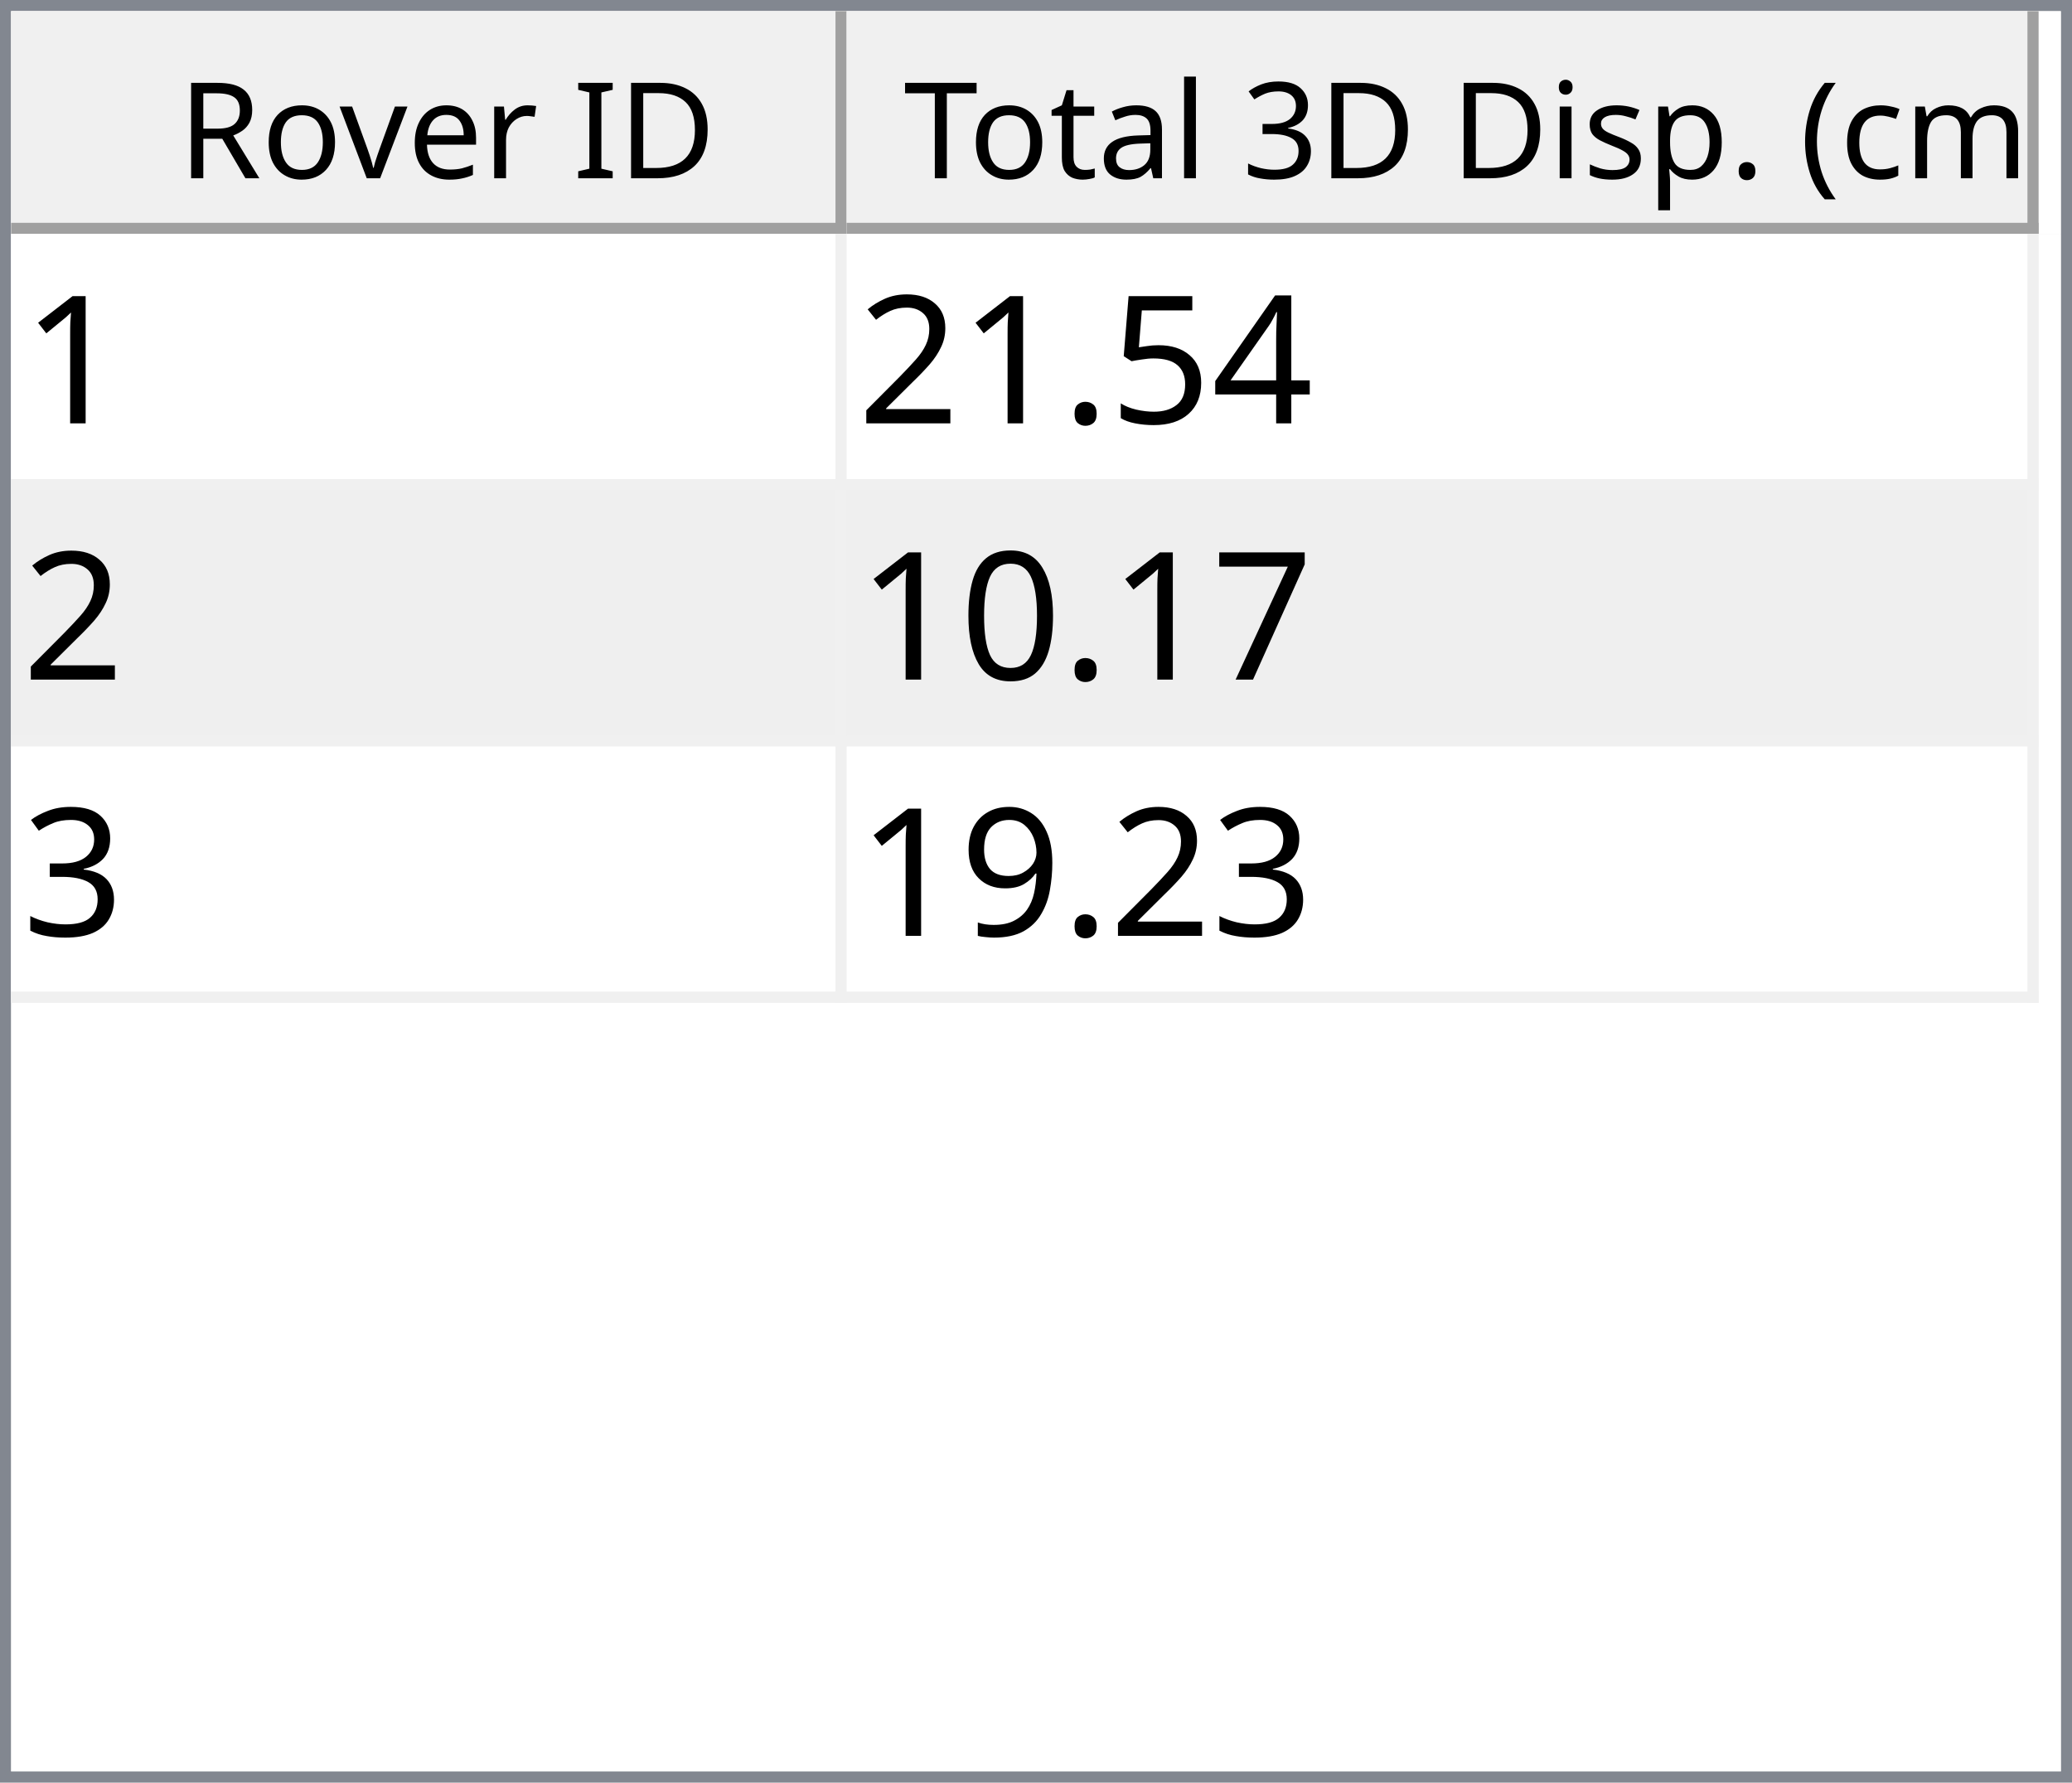
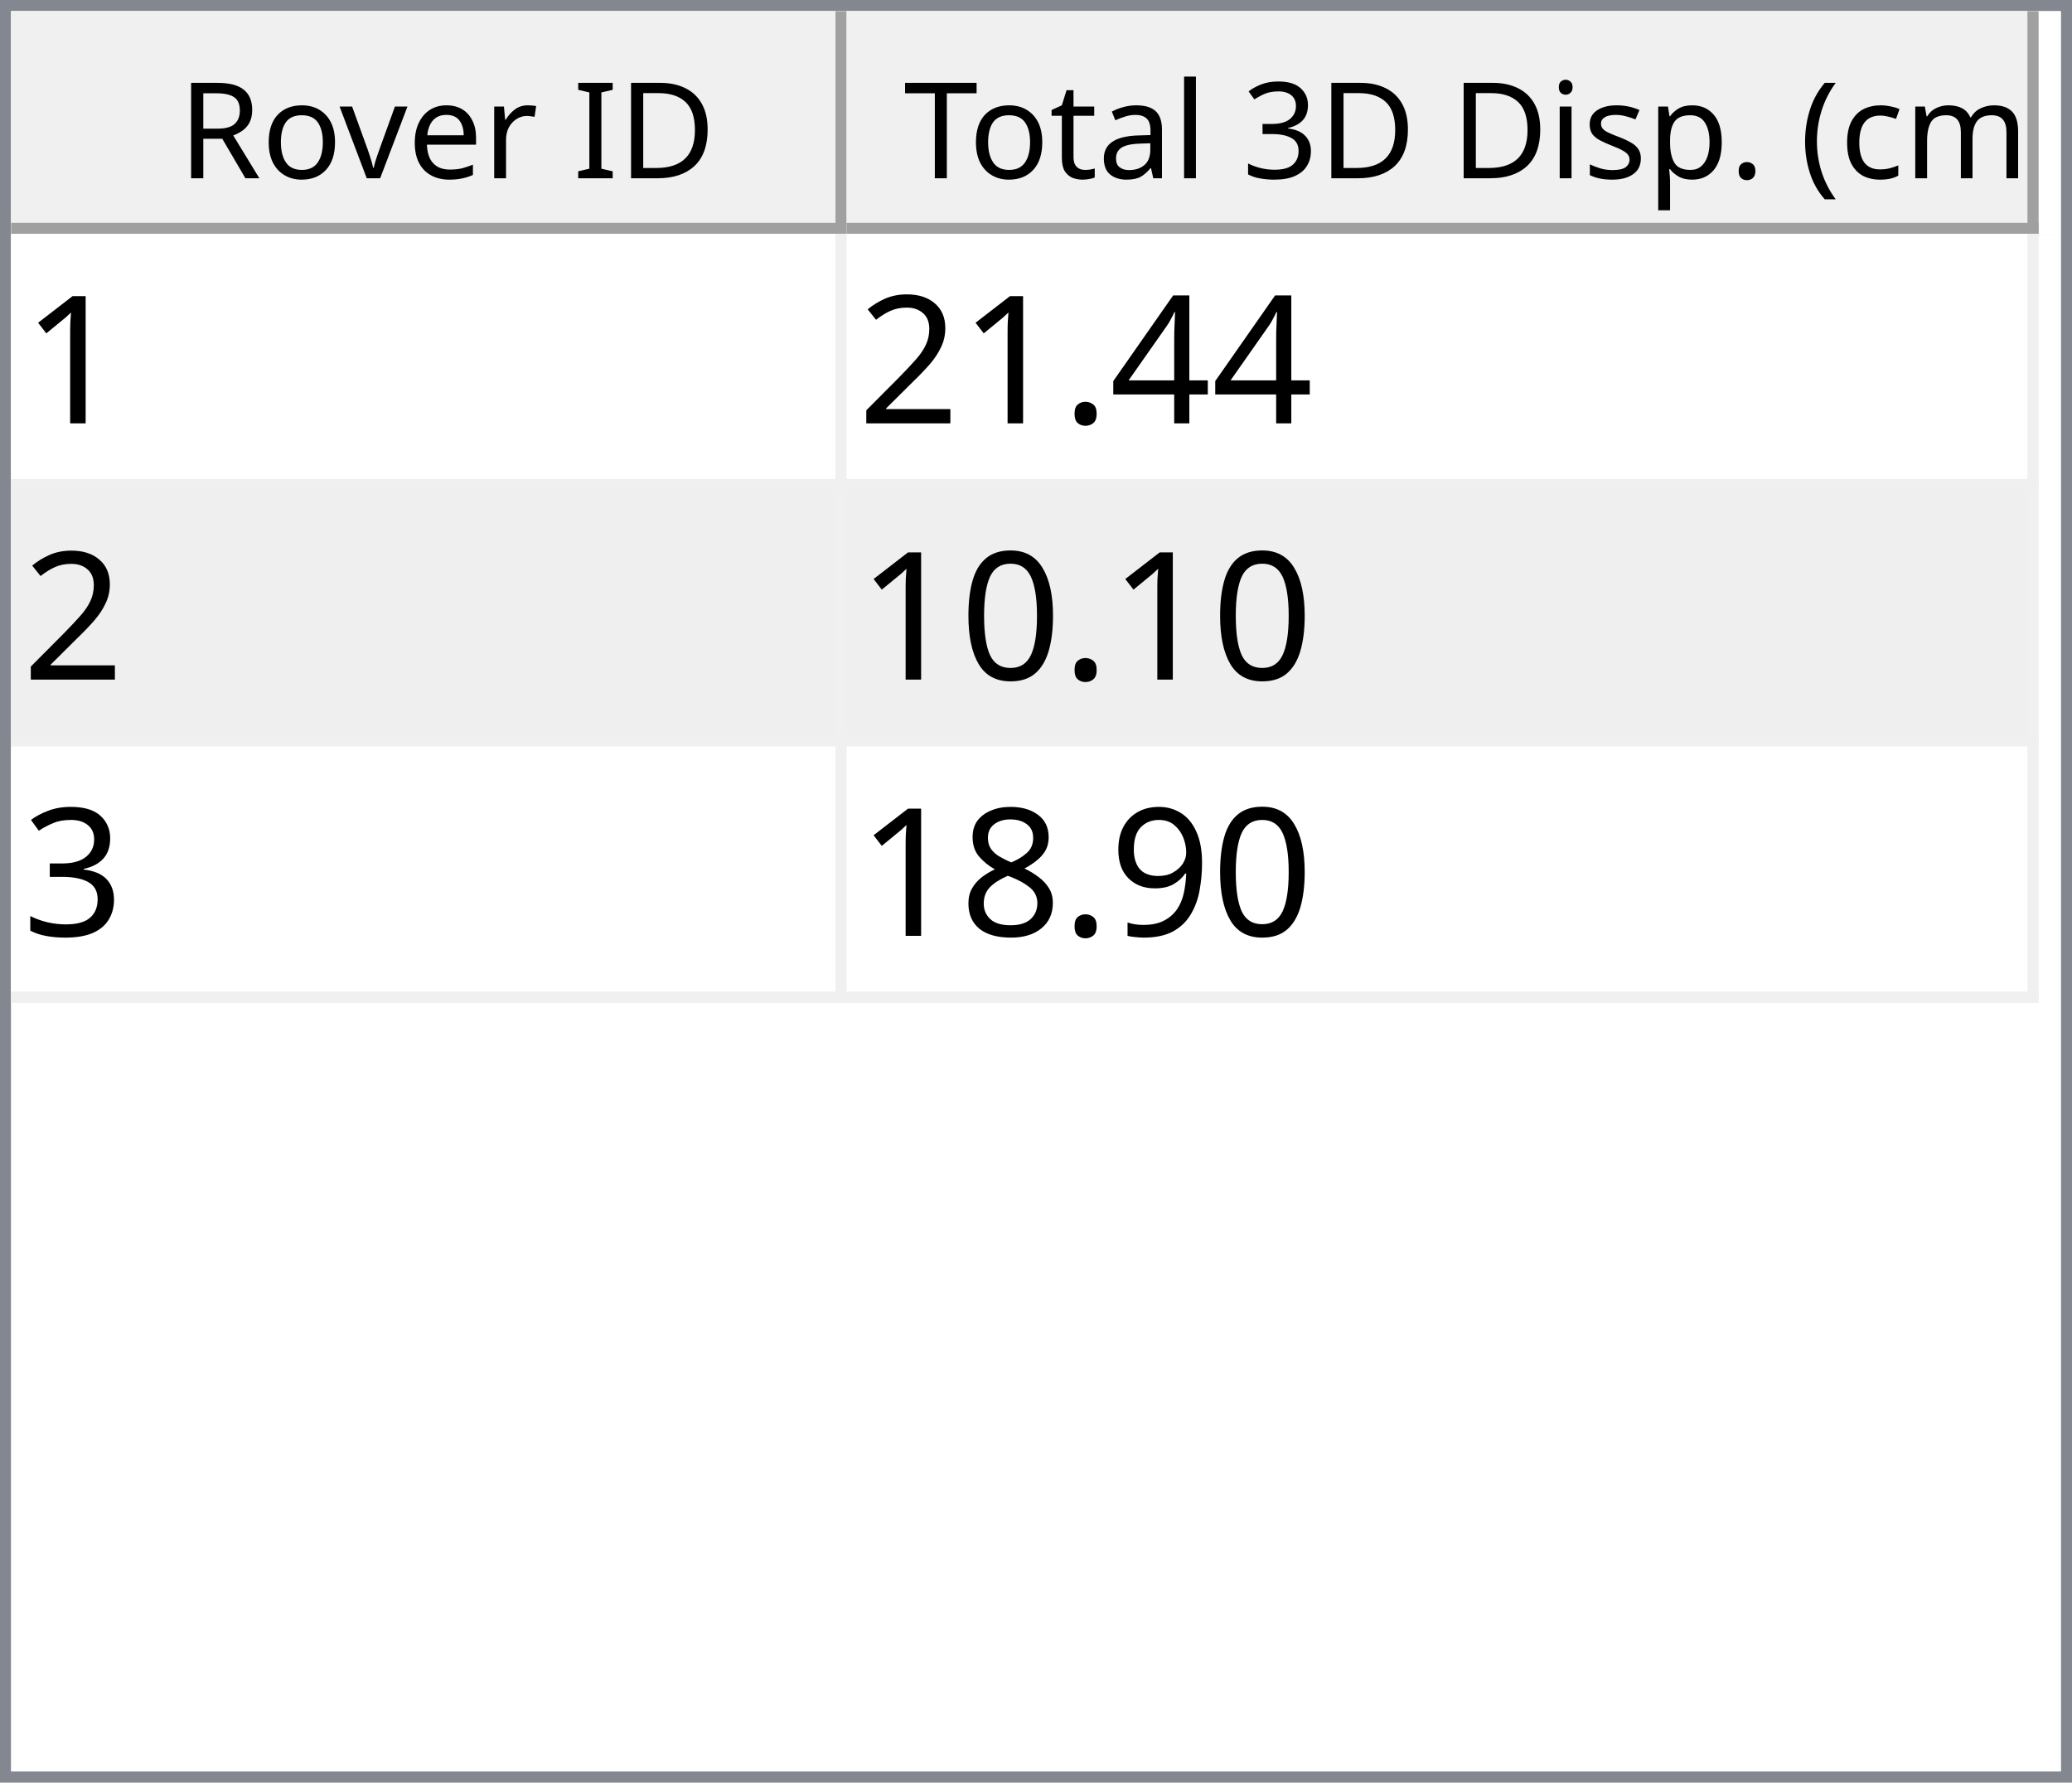
<svg xmlns="http://www.w3.org/2000/svg" style="fill-opacity:1; color-rendering:auto; color-interpolation:auto; text-rendering:auto; stroke:black; stroke-linecap:square; stroke-miterlimit:10; shape-rendering:auto; stroke-opacity:1; fill:black; stroke-dasharray:none; font-weight:normal; stroke-width:1; font-family:'Dialog'; font-style:normal; stroke-linejoin:miter; font-size:12px; stroke-dashoffset:0; image-rendering:auto;" width="186" height="160">
  <defs id="genericDefs" />
  <g>
    <defs id="defs1">
      <clipPath clipPathUnits="userSpaceOnUse" id="clipPath1">
        <path d="M0 0 L186 0 L186 160 L0 160 L0 0 Z" />
      </clipPath>
      <clipPath clipPathUnits="userSpaceOnUse" id="clipPath2">
        <path d="M0 0 L0 160 L186 160 L186 0 Z" />
      </clipPath>
      <clipPath clipPathUnits="userSpaceOnUse" id="clipPath3">
        <path d="M0 0 L0 20 L184 20 L184 0 Z" />
      </clipPath>
      <clipPath clipPathUnits="userSpaceOnUse" id="clipPath4">
        <path d="M0 0 L0 20 L75 20 L75 0 Z" />
      </clipPath>
      <clipPath clipPathUnits="userSpaceOnUse" id="clipPath5">
        <path d="M1 1 L1 19 L74 19 L74 1 Z" />
      </clipPath>
      <clipPath clipPathUnits="userSpaceOnUse" id="clipPath6">
        <path d="M0 0 L0 18 L73 18 L73 0 Z" />
      </clipPath>
      <clipPath clipPathUnits="userSpaceOnUse" id="clipPath7">
        <path d="M-0.5 -0.5 L-0.5 19.5 L74.5 19.5 L74.5 -0.5 Z" />
      </clipPath>
      <clipPath clipPathUnits="userSpaceOnUse" id="clipPath8">
        <path d="M0 0 L0 20 L107 20 L107 0 Z" />
      </clipPath>
      <clipPath clipPathUnits="userSpaceOnUse" id="clipPath9">
        <path d="M1 1 L1 19 L106 19 L106 1 Z" />
      </clipPath>
      <clipPath clipPathUnits="userSpaceOnUse" id="clipPath10">
        <path d="M0 0 L0 18 L105 18 L105 0 Z" />
      </clipPath>
      <clipPath clipPathUnits="userSpaceOnUse" id="clipPath11">
        <path d="M-0.5 -0.5 L-0.5 19.5 L106.5 19.5 L106.5 -0.5 Z" />
      </clipPath>
      <clipPath clipPathUnits="userSpaceOnUse" id="clipPath12">
        <path d="M0 0 L0 138 L184 138 L184 0 Z" />
      </clipPath>
      <clipPath clipPathUnits="userSpaceOnUse" id="clipPath13">
        <path d="M0 0 L0 69 L182 69 L182 0 Z" />
      </clipPath>
      <clipPath clipPathUnits="userSpaceOnUse" id="clipPath14">
        <path d="M-0.5 -0.5 L-0.5 68.5 L181.5 68.5 L181.5 -0.5 Z" />
      </clipPath>
      <clipPath clipPathUnits="userSpaceOnUse" id="clipPath15">
        <path d="M0 0 L0 22 L74 22 L74 0 Z" />
      </clipPath>
      <clipPath clipPathUnits="userSpaceOnUse" id="clipPath16">
        <path d="M0 0 L0 22 L106 22 L106 0 Z" />
      </clipPath>
      <font horiz-adv-x="64.551" id="font1">
        <font-face ascent="107.91" descent="25.098" units-per-em="100" style="font-style:normal; font-family:Segoe UI; font-weight:normal;" />
        <missing-glyph horiz-adv-x="64.551" d="M8.109 0 L8.109 68.266 L56.453 68.266 L56.453 0 L8.109 0 ZM15.328 7.234 L49.219 7.234 L49.219 61.031 L15.328 61.031 L15.328 7.234 Z" />
        <glyph unicode="D" horiz-adv-x="70.117" d="M9.188 0 L9.188 70.016 L28.516 70.016 Q65.531 70.016 65.531 35.891 Q65.531 19.672 55.25 9.836 Q44.969 0 27.734 0 L9.188 0 ZM17.391 62.594 L17.391 7.422 L27.828 7.422 Q41.609 7.422 49.273 14.797 Q56.938 22.172 56.938 35.688 Q56.938 62.594 28.328 62.594 L17.391 62.594 Z" />
        <glyph unicode="I" horiz-adv-x="26.611" d="M17.391 0 L9.188 0 L9.188 70.016 L17.391 70.016 L17.391 0 Z" />
        <glyph unicode=" " horiz-adv-x="27.393" d="" />
        <glyph unicode="r" horiz-adv-x="34.766" d="M34.188 41.891 Q32.078 43.5 28.125 43.5 Q23 43.5 19.555 38.672 Q16.109 33.844 16.109 25.484 L16.109 0 L8.109 0 L8.109 50 L16.109 50 L16.109 39.703 L16.312 39.703 Q18.016 44.969 21.531 47.922 Q25.047 50.875 29.391 50.875 Q32.516 50.875 34.188 50.203 L34.188 41.891 Z" />
        <glyph unicode="e" horiz-adv-x="52.295" d="M48.297 23 L12.984 23 Q13.188 14.656 17.484 10.109 Q21.781 5.562 29.297 5.562 Q37.75 5.562 44.828 11.141 L44.828 3.609 Q38.234 -1.172 27.391 -1.172 Q16.797 -1.172 10.742 5.641 Q4.688 12.453 4.688 24.812 Q4.688 36.469 11.305 43.82 Q17.922 51.172 27.734 51.172 Q37.547 51.172 42.922 44.828 Q48.297 38.484 48.297 27.203 L48.297 23 ZM40.094 29.781 Q40.047 36.719 36.75 40.578 Q33.453 44.438 27.594 44.438 Q21.922 44.438 17.969 40.383 Q14.016 36.328 13.094 29.781 L40.094 29.781 Z" />
        <glyph unicode="v" horiz-adv-x="47.9" d="M47.406 50 L27.484 0 L19.625 0 L0.688 50 L9.469 50 L22.172 13.672 Q23.578 9.672 23.922 6.688 L24.125 6.688 Q24.609 10.453 25.688 13.484 L38.969 50 L47.406 50 Z" />
        <glyph unicode="o" horiz-adv-x="58.594" d="M29 -1.172 Q17.922 -1.172 11.305 5.836 Q4.688 12.844 4.688 24.422 Q4.688 37.016 11.57 44.094 Q18.453 51.172 30.172 51.172 Q41.359 51.172 47.633 44.289 Q53.906 37.406 53.906 25.203 Q53.906 13.234 47.141 6.031 Q40.375 -1.172 29 -1.172 ZM29.594 44.438 Q21.875 44.438 17.383 39.188 Q12.891 33.938 12.891 24.703 Q12.891 15.828 17.43 10.695 Q21.969 5.562 29.594 5.562 Q37.359 5.562 41.531 10.594 Q45.703 15.625 45.703 24.906 Q45.703 34.281 41.531 39.359 Q37.359 44.438 29.594 44.438 Z" />
        <glyph unicode="R" horiz-adv-x="59.814" d="M59.375 0 L49.609 0 L37.891 19.625 Q36.281 22.359 34.766 24.289 Q33.25 26.219 31.664 27.438 Q30.078 28.656 28.25 29.219 Q26.422 29.781 24.125 29.781 L17.391 29.781 L17.391 0 L9.188 0 L9.188 70.016 L30.078 70.016 Q34.672 70.016 38.555 68.867 Q42.438 67.719 45.289 65.375 Q48.141 63.031 49.758 59.547 Q51.375 56.062 51.375 51.375 Q51.375 47.703 50.273 44.656 Q49.172 41.609 47.148 39.211 Q45.125 36.812 42.266 35.133 Q39.406 33.453 35.844 32.516 L35.844 32.328 Q37.594 31.547 38.891 30.547 Q40.188 29.547 41.359 28.18 Q42.531 26.812 43.68 25.078 Q44.828 23.344 46.234 21.047 L59.375 0 ZM17.391 62.594 L17.391 37.203 L28.516 37.203 Q31.594 37.203 34.203 38.133 Q36.812 39.062 38.719 40.797 Q40.625 42.531 41.703 45.047 Q42.781 47.562 42.781 50.688 Q42.781 56.297 39.141 59.445 Q35.5 62.594 28.609 62.594 L17.391 62.594 Z" />
        <glyph unicode=")" horiz-adv-x="30.176" d="M8.297 -15.922 L1.172 -15.922 Q16.406 2.344 16.406 26.812 Q16.406 51.469 1.078 70.016 L8.297 70.016 Q23.531 52.156 23.531 26.703 Q23.531 1.375 8.297 -15.922 Z" />
        <glyph unicode="m" horiz-adv-x="86.133" d="M79.109 0 L71.094 0 L71.094 28.719 Q71.094 37.016 68.531 40.727 Q65.969 44.438 59.906 44.438 Q54.781 44.438 51.195 39.75 Q47.609 35.062 47.609 28.516 L47.609 0 L39.594 0 L39.594 29.688 Q39.594 44.438 28.219 44.438 Q22.953 44.438 19.531 40.016 Q16.109 35.594 16.109 28.516 L16.109 0 L8.109 0 L8.109 50 L16.109 50 L16.109 42.094 L16.312 42.094 Q21.625 51.172 31.844 51.172 Q36.969 51.172 40.773 48.312 Q44.578 45.453 46 40.828 Q51.562 51.172 62.594 51.172 Q79.109 51.172 79.109 30.812 L79.109 0 Z" />
        <glyph unicode="c" horiz-adv-x="46.191" d="M42.188 2.297 Q36.422 -1.172 28.516 -1.172 Q17.828 -1.172 11.258 5.789 Q4.688 12.75 4.688 23.828 Q4.688 36.188 11.766 43.68 Q18.844 51.172 30.672 51.172 Q37.25 51.172 42.281 48.734 L42.281 40.531 Q36.719 44.438 30.375 44.438 Q22.703 44.438 17.797 38.945 Q12.891 33.453 12.891 24.516 Q12.891 15.719 17.508 10.641 Q22.125 5.562 29.891 5.562 Q36.422 5.562 42.188 9.906 L42.188 2.297 Z" />
        <glyph unicode="(" horiz-adv-x="30.176" d="M29.109 -15.922 L21.969 -15.922 Q6.844 1.375 6.844 26.703 Q6.844 52.156 21.969 70.016 L29.203 70.016 Q13.875 51.469 13.875 26.812 Q13.875 2.344 29.109 -15.922 Z" />
        <glyph unicode="." horiz-adv-x="21.68" d="M10.891 -1.078 Q8.641 -1.078 7.055 0.539 Q5.469 2.156 5.469 4.391 Q5.469 6.641 7.055 8.273 Q8.641 9.906 10.891 9.906 Q13.188 9.906 14.797 8.273 Q16.406 6.641 16.406 4.391 Q16.406 2.156 14.797 0.539 Q13.188 -1.078 10.891 -1.078 Z" />
        <glyph unicode="p" horiz-adv-x="58.789" d="M16.312 7.234 L16.109 7.234 L16.109 -23 L8.109 -23 L8.109 50 L16.109 50 L16.109 41.219 L16.312 41.219 Q22.219 51.172 33.594 51.172 Q43.266 51.172 48.688 44.461 Q54.109 37.75 54.109 26.469 Q54.109 13.922 48 6.375 Q41.891 -1.172 31.297 -1.172 Q21.578 -1.172 16.312 7.234 ZM16.109 27.391 L16.109 20.406 Q16.109 14.203 20.141 9.883 Q24.172 5.562 30.375 5.562 Q37.641 5.562 41.773 11.133 Q45.906 16.703 45.906 26.609 Q45.906 34.969 42.047 39.703 Q38.188 44.438 31.594 44.438 Q24.609 44.438 20.359 39.578 Q16.109 34.719 16.109 27.391 Z" />
        <glyph unicode="s" horiz-adv-x="42.432" d="M5.078 1.812 L5.078 10.406 Q11.625 5.562 19.484 5.562 Q30.031 5.562 30.031 12.594 Q30.031 14.594 29.125 15.992 Q28.219 17.391 26.68 18.461 Q25.141 19.531 23.07 20.383 Q21 21.234 18.609 22.172 Q15.281 23.484 12.766 24.828 Q10.25 26.172 8.57 27.859 Q6.891 29.547 6.031 31.695 Q5.172 33.844 5.172 36.719 Q5.172 40.234 6.789 42.945 Q8.406 45.656 11.086 47.484 Q13.766 49.312 17.211 50.242 Q20.656 51.172 24.312 51.172 Q30.812 51.172 35.938 48.922 L35.938 40.828 Q30.422 44.438 23.25 44.438 Q21 44.438 19.195 43.922 Q17.391 43.406 16.094 42.477 Q14.797 41.547 14.086 40.258 Q13.375 38.969 13.375 37.406 Q13.375 35.453 14.086 34.133 Q14.797 32.812 16.164 31.789 Q17.531 30.766 19.484 29.938 Q21.438 29.109 23.922 28.125 Q27.25 26.859 29.883 25.516 Q32.516 24.172 34.375 22.484 Q36.234 20.797 37.234 18.602 Q38.234 16.406 38.234 13.375 Q38.234 9.672 36.602 6.938 Q34.969 4.203 32.234 2.398 Q29.5 0.594 25.93 -0.289 Q22.359 -1.172 18.453 -1.172 Q10.75 -1.172 5.078 1.812 Z" />
        <glyph unicode="i" horiz-adv-x="24.219" d="M12.203 62.703 Q10.062 62.703 8.547 64.164 Q7.031 65.625 7.031 67.875 Q7.031 70.125 8.547 71.609 Q10.062 73.094 12.203 73.094 Q14.406 73.094 15.945 71.609 Q17.484 70.125 17.484 67.875 Q17.484 65.719 15.945 64.211 Q14.406 62.703 12.203 62.703 ZM16.109 0 L8.109 0 L8.109 50 L16.109 50 L16.109 0 Z" />
        <glyph unicode="3" horiz-adv-x="53.906" d="M46.531 19.828 Q46.531 15.094 44.75 11.211 Q42.969 7.328 39.719 4.57 Q36.469 1.812 31.93 0.297 Q27.391 -1.219 21.922 -1.219 Q11.922 -1.219 6 2.594 L6 11.188 Q13.094 5.609 22.219 5.609 Q25.875 5.609 28.828 6.539 Q31.781 7.469 33.906 9.227 Q36.031 10.984 37.18 13.477 Q38.328 15.969 38.328 19.094 Q38.328 32.812 18.797 32.812 L12.984 32.812 L12.984 39.594 L18.5 39.594 Q35.797 39.594 35.797 52.484 Q35.797 64.406 22.609 64.406 Q15.188 64.406 8.688 59.422 L8.688 67.188 Q15.375 71.188 24.609 71.188 Q29 71.188 32.57 69.969 Q36.141 68.75 38.68 66.555 Q41.219 64.359 42.609 61.281 Q44 58.203 44 54.5 Q44 40.672 30.031 36.719 L30.031 36.531 Q33.594 36.141 36.625 34.797 Q39.656 33.453 41.852 31.305 Q44.047 29.156 45.289 26.25 Q46.531 23.344 46.531 19.828 Z" />
        <glyph unicode="l" horiz-adv-x="24.219" d="M16.109 0 L8.109 0 L8.109 74.031 L16.109 74.031 L16.109 0 Z" />
        <glyph unicode="a" horiz-adv-x="50.879" d="M43.891 0 L35.891 0 L35.891 7.812 L35.688 7.812 Q30.469 -1.172 20.312 -1.172 Q12.844 -1.172 8.617 2.781 Q4.391 6.734 4.391 13.281 Q4.391 27.297 20.906 29.594 L35.891 31.688 Q35.891 44.438 25.594 44.438 Q16.547 44.438 9.281 38.281 L9.281 46.484 Q16.656 51.172 26.266 51.172 Q43.891 51.172 43.891 32.516 L43.891 0 ZM35.891 25.297 L23.828 23.641 Q18.266 22.859 15.43 20.875 Q12.594 18.891 12.594 13.875 Q12.594 10.203 15.211 7.883 Q17.828 5.562 22.172 5.562 Q28.125 5.562 32.008 9.742 Q35.891 13.922 35.891 20.312 L35.891 25.297 Z" />
        <glyph unicode="t" horiz-adv-x="33.887" d="M31.297 0.484 Q28.469 -1.078 23.828 -1.078 Q10.688 -1.078 10.688 13.578 L10.688 43.172 L2.094 43.172 L2.094 50 L10.688 50 L10.688 62.203 L18.703 64.797 L18.703 50 L31.297 50 L31.297 43.172 L18.703 43.172 L18.703 14.984 Q18.703 9.969 20.414 7.82 Q22.125 5.672 26.078 5.672 Q29.109 5.672 31.297 7.328 L31.297 0.484 Z" />
        <glyph unicode="T" horiz-adv-x="52.393" d="M50.594 62.594 L30.375 62.594 L30.375 0 L22.172 0 L22.172 62.594 L2 62.594 L2 70.016 L50.594 70.016 L50.594 62.594 Z" />
      </font>
      <font horiz-adv-x="75.0" id="font2">
        <font-face ascent="100.537" descent="21.973" units-per-em="100" style="font-style:normal; font-family:sans-serif; font-weight:normal;" />
        <missing-glyph horiz-adv-x="75.0" d="M12.5 0 L12.5 62.5 L62.5 62.5 L62.5 0 L12.5 0 ZM14.062 1.562 L60.938 1.562 L60.938 60.938 L14.062 60.938 L14.062 1.562 Z" />
        <glyph unicode="1" horiz-adv-x="55.615" d="M37.25 0 L28.469 0 L28.469 56 Q25.297 52.984 20.141 49.953 Q14.984 46.922 10.891 45.406 L10.891 53.906 Q18.266 57.375 23.781 62.305 Q29.297 67.234 31.594 71.875 L37.25 71.875 L37.25 0 Z" />
        <glyph unicode="4" horiz-adv-x="55.615" d="M32.328 0 L32.328 17.141 L1.266 17.141 L1.266 25.203 L33.938 71.578 L41.109 71.578 L41.109 25.203 L50.781 25.203 L50.781 17.141 L41.109 17.141 L41.109 0 L32.328 0 ZM32.328 25.203 L32.328 57.469 L9.906 25.203 L32.328 25.203 Z" />
-         <glyph unicode="5" horiz-adv-x="55.615" d="M4.156 18.75 L13.375 19.531 Q14.406 12.797 18.141 9.398 Q21.875 6 27.156 6 Q33.5 6 37.891 10.789 Q42.281 15.578 42.281 23.484 Q42.281 31 38.062 35.352 Q33.844 39.703 27 39.703 Q22.75 39.703 19.336 37.773 Q15.922 35.844 13.969 32.766 L5.719 33.844 L12.641 70.609 L48.25 70.609 L48.25 62.203 L19.672 62.203 L15.828 42.969 Q22.266 47.469 29.344 47.469 Q38.719 47.469 45.164 40.969 Q51.609 34.469 51.609 24.266 Q51.609 14.547 45.953 7.469 Q39.062 -1.219 27.156 -1.219 Q17.391 -1.219 11.211 4.25 Q5.031 9.719 4.156 18.75 Z" />
        <glyph unicode="." horiz-adv-x="27.783" d="M9.078 0 L9.078 10.016 L19.094 10.016 L19.094 0 L9.078 0 Z" />
        <glyph unicode="2" horiz-adv-x="55.615" d="M50.344 8.453 L50.344 0 L3.031 0 Q2.938 3.172 4.047 6.109 Q5.859 10.938 9.836 15.625 Q13.812 20.312 21.344 26.469 Q33.016 36.031 37.117 41.625 Q41.219 47.219 41.219 52.203 Q41.219 57.422 37.477 61.008 Q33.734 64.594 27.734 64.594 Q21.391 64.594 17.578 60.789 Q13.766 56.984 13.719 50.25 L4.688 51.172 Q5.609 61.281 11.664 66.578 Q17.719 71.875 27.938 71.875 Q38.234 71.875 44.242 66.164 Q50.25 60.453 50.25 52 Q50.25 47.703 48.492 43.555 Q46.734 39.406 42.656 34.812 Q38.578 30.219 29.109 22.219 Q21.188 15.578 18.945 13.211 Q16.703 10.844 15.234 8.453 L50.344 8.453 Z" />
-         <glyph unicode="7" horiz-adv-x="55.615" d="M4.734 62.203 L4.734 70.656 L51.078 70.656 L51.078 63.812 Q44.234 56.547 37.523 44.484 Q30.812 32.422 27.156 19.672 Q24.516 10.688 23.781 0 L14.75 0 Q14.891 8.453 18.062 20.414 Q21.234 32.375 27.172 43.484 Q33.109 54.594 39.797 62.203 L4.734 62.203 Z" />
        <glyph unicode="0" horiz-adv-x="55.615" d="M4.156 35.297 Q4.156 48 6.766 55.742 Q9.375 63.484 14.523 67.68 Q19.672 71.875 27.484 71.875 Q33.25 71.875 37.594 69.555 Q41.938 67.234 44.773 62.867 Q47.609 58.5 49.219 52.227 Q50.828 45.953 50.828 35.297 Q50.828 22.703 48.242 14.969 Q45.656 7.234 40.508 3.008 Q35.359 -1.219 27.484 -1.219 Q17.141 -1.219 11.234 6.203 Q4.156 15.141 4.156 35.297 ZM13.188 35.297 Q13.188 17.672 17.312 11.836 Q21.438 6 27.484 6 Q33.547 6 37.672 11.859 Q41.797 17.719 41.797 35.297 Q41.797 52.984 37.672 58.789 Q33.547 64.594 27.391 64.594 Q21.344 64.594 17.719 59.469 Q13.188 52.938 13.188 35.297 Z" />
        <glyph unicode="3" horiz-adv-x="55.615" d="M4.203 18.891 L12.984 20.062 Q14.5 12.594 18.141 9.297 Q21.781 6 27 6 Q33.203 6 37.477 10.297 Q41.75 14.594 41.75 20.953 Q41.75 27 37.797 30.93 Q33.844 34.859 27.734 34.859 Q25.25 34.859 21.531 33.891 L22.516 41.609 Q23.391 41.5 23.922 41.5 Q29.547 41.5 34.039 44.43 Q38.531 47.359 38.531 53.469 Q38.531 58.297 35.258 61.477 Q31.984 64.656 26.812 64.656 Q21.688 64.656 18.266 61.43 Q14.844 58.203 13.875 51.766 L5.078 53.328 Q6.688 62.156 12.398 67.016 Q18.109 71.875 26.609 71.875 Q32.469 71.875 37.398 69.359 Q42.328 66.844 44.945 62.5 Q47.562 58.156 47.562 53.266 Q47.562 48.641 45.07 44.828 Q42.578 41.016 37.703 38.766 Q44.047 37.312 47.562 32.695 Q51.078 28.078 51.078 21.141 Q51.078 11.766 44.242 5.25 Q37.406 -1.266 26.953 -1.266 Q17.531 -1.266 11.305 4.352 Q5.078 9.969 4.203 18.891 Z" />
        <glyph unicode="9" horiz-adv-x="55.615" d="M5.469 16.547 L13.922 17.328 Q14.984 11.375 18.016 8.688 Q21.047 6 25.781 6 Q29.828 6 32.883 7.859 Q35.938 9.719 37.891 12.82 Q39.844 15.922 41.164 21.195 Q42.484 26.469 42.484 31.938 Q42.484 32.516 42.438 33.688 Q39.797 29.5 35.234 26.883 Q30.672 24.266 25.344 24.266 Q16.453 24.266 10.305 30.711 Q4.156 37.156 4.156 47.703 Q4.156 58.594 10.578 65.234 Q17 71.875 26.656 71.875 Q33.641 71.875 39.43 68.117 Q45.219 64.359 48.219 57.398 Q51.219 50.438 51.219 37.25 Q51.219 23.531 48.242 15.406 Q45.266 7.281 39.383 3.031 Q33.5 -1.219 25.594 -1.219 Q17.188 -1.219 11.867 3.445 Q6.547 8.109 5.469 16.547 ZM41.453 48.141 Q41.453 55.719 37.43 60.156 Q33.406 64.594 27.734 64.594 Q21.875 64.594 17.531 59.812 Q13.188 55.031 13.188 47.406 Q13.188 40.578 17.312 36.305 Q21.438 32.031 27.484 32.031 Q33.594 32.031 37.523 36.305 Q41.453 40.578 41.453 48.141 Z" />
+         <glyph unicode="8" horiz-adv-x="55.615" d="M17.672 38.812 Q12.203 40.828 9.57 44.539 Q6.938 48.25 6.938 53.422 Q6.938 61.234 12.555 66.555 Q18.172 71.875 27.484 71.875 Q36.859 71.875 42.578 66.43 Q48.297 60.984 48.297 53.172 Q48.297 48.188 45.68 44.508 Q43.062 40.828 37.75 38.812 Q44.344 36.672 47.781 31.883 Q51.219 27.094 51.219 20.453 Q51.219 11.281 44.727 5.031 Q38.234 -1.219 27.641 -1.219 Q17.047 -1.219 10.547 5.055 Q4.047 11.328 4.047 20.703 Q4.047 27.688 7.594 32.398 Q11.141 37.109 17.672 38.812 ZM15.922 53.719 Q15.922 48.641 19.195 45.414 Q22.469 42.188 27.688 42.188 Q32.766 42.188 36.016 45.383 Q39.266 48.578 39.266 53.219 Q39.266 58.062 35.914 61.359 Q32.562 64.656 27.594 64.656 Q22.562 64.656 19.242 61.43 Q15.922 58.203 15.922 53.719 ZM13.094 20.656 Q13.094 16.891 14.875 13.375 Q16.656 9.859 20.172 7.93 Q23.688 6 27.734 6 Q34.031 6 38.133 10.055 Q42.234 14.109 42.234 20.359 Q42.234 26.703 38.016 30.859 Q33.797 35.016 27.438 35.016 Q21.234 35.016 17.164 30.914 Q13.094 26.812 13.094 20.656 Z" />
      </font>
    </defs>
    <g style="fill:white; stroke:white;">
      <rect x="0" y="0" width="186" style="clip-path:url(#clipPath1); stroke:none;" height="160" />
    </g>
    <g style="fill:white; text-rendering:optimizeSpeed; color-rendering:optimizeSpeed; image-rendering:optimizeSpeed; shape-rendering:crispEdges; stroke:white; color-interpolation:sRGB;">
      <rect x="0" width="186" height="160" y="0" style="stroke:none;" />
      <path style="stroke:none;" d="M0 160 L186 160 L186 0 L0 0 Z" />
    </g>
    <g style="fill:rgb(240,240,240); font-family:'Segoe UI'; stroke:rgb(240,240,240);">
      <rect x="0" y="0" width="186" style="clip-path:url(#clipPath2); stroke:none;" height="160" />
    </g>
    <g style="fill:rgb(130,135,144); font-family:'Segoe UI'; stroke:rgb(130,135,144);">
      <path d="M0 0 L186 0 L186 160 L0 160 L0 0 ZM1 1 L185 1 L185 159 L1 159 L1 1 Z" style="fill-rule:evenodd; clip-path:url(#clipPath2); stroke:none;" />
    </g>
    <g style="fill:white; font-family:'Segoe UI'; stroke:white;" transform="translate(1,1)">
      <rect x="0" y="0" width="184" style="clip-path:url(#clipPath3); stroke:none;" height="20" />
    </g>
    <g style="fill:rgb(240,240,240); font-family:'Segoe UI'; stroke:rgb(240,240,240);" transform="translate(1,1)">
      <rect x="0" y="0" width="75" style="clip-path:url(#clipPath4); stroke:none;" height="20" />
    </g>
    <g style="font-family:'Segoe UI';" transform="translate(2,2)">
      <text x="14" xml:space="preserve" y="14" style="clip-path:url(#clipPath6); stroke:none;">Rover ID</text>
    </g>
    <g style="fill:rgb(160,160,160); font-family:'Segoe UI'; stroke:rgb(160,160,160); stroke-linejoin:bevel;" transform="translate(1.5,1.5)">
      <line x1="74" x2="74" y1="0" style="fill:none; clip-path:url(#clipPath7);" y2="19" />
    </g>
    <g style="fill:rgb(160,160,160); font-family:'Segoe UI'; stroke:rgb(160,160,160); stroke-linejoin:bevel;" transform="matrix(1,0,0,1,1,1) translate(0.5,0.5)">
      <line x1="0" x2="74" y1="19" style="fill:none; clip-path:url(#clipPath7);" y2="19" />
    </g>
    <g style="fill:rgb(240,240,240); font-family:'Segoe UI'; stroke:rgb(240,240,240);" transform="translate(76,1)">
      <rect x="0" y="0" width="107" style="clip-path:url(#clipPath8); stroke:none;" height="20" />
    </g>
    <g style="font-family:'Segoe UI';" transform="translate(77,2)">
      <text x="1" xml:space="preserve" y="14" style="clip-path:url(#clipPath10); stroke:none;"> Total 3D Disp. (cm)</text>
    </g>
    <g style="fill:rgb(160,160,160); font-family:'Segoe UI'; stroke:rgb(160,160,160); stroke-linejoin:bevel;" transform="translate(76.5,1.5)">
      <line x1="106" x2="106" y1="0" style="fill:none; clip-path:url(#clipPath11);" y2="19" />
    </g>
    <g style="fill:rgb(160,160,160); font-family:'Segoe UI'; stroke:rgb(160,160,160); stroke-linejoin:bevel;" transform="matrix(1,0,0,1,76,1) translate(0.5,0.5)">
      <line x1="0" x2="106" y1="19" style="fill:none; clip-path:url(#clipPath11);" y2="19" />
    </g>
    <g style="fill:white; font-family:'Segoe UI'; stroke:white;" transform="translate(1,21)">
      <rect x="0" y="0" width="184" style="clip-path:url(#clipPath12); stroke:none;" height="138" />
    </g>
    <g style="fill:rgb(240,240,240); font-size:16px; font-family:sans-serif; stroke:rgb(240,240,240);" transform="translate(1,21)">
      <rect x="0" y="0" width="182" style="clip-path:url(#clipPath13); stroke:none;" height="69" />
      <line transform="translate(0.5,0.5)" x1="0" x2="181" y1="22" style="clip-path:url(#clipPath14); fill:none; stroke-linejoin:bevel;" y2="22" />
    </g>
    <g transform="matrix(1,0,0,1,1,21) translate(0.5,0.5)" style="fill:rgb(240,240,240); font-size:16px; font-family:sans-serif; stroke:rgb(240,240,240); stroke-linejoin:bevel;">
      <line x1="0" x2="181" y1="45" style="fill:none; clip-path:url(#clipPath14);" y2="45" />
    </g>
    <g transform="matrix(1,0,0,1,1,21) translate(0.5,0.5)" style="fill:rgb(240,240,240); font-size:16px; font-family:sans-serif; stroke:rgb(240,240,240); stroke-linejoin:bevel;">
      <line x1="0" x2="181" y1="68" style="fill:none; clip-path:url(#clipPath14);" y2="68" />
    </g>
    <g transform="matrix(1,0,0,1,1,21) translate(0.5,0.5)" style="fill:rgb(240,240,240); font-size:16px; font-family:sans-serif; stroke:rgb(240,240,240); stroke-linejoin:bevel;">
      <line x1="74" x2="74" y1="0" style="fill:none; clip-path:url(#clipPath14);" y2="68" />
    </g>
    <g transform="matrix(1,0,0,1,1,21) translate(0.5,0.5)" style="fill:rgb(240,240,240); font-size:16px; font-family:sans-serif; stroke:rgb(240,240,240); stroke-linejoin:bevel;">
      <line x1="181" x2="181" y1="0" style="fill:none; clip-path:url(#clipPath14);" y2="68" />
    </g>
    <g style="fill:white; font-size:16px; font-family:sans-serif; stroke:white;" transform="matrix(1,0,0,1,1,21)">
      <rect x="0" y="0" width="74" style="clip-path:url(#clipPath15); stroke:none;" height="22" />
      <text x="1" y="17" style="fill:black; clip-path:url(#clipPath15); stroke:none;" xml:space="preserve">1</text>
    </g>
    <g style="fill:white; font-size:16px; font-family:sans-serif; stroke:white;" transform="matrix(1,0,0,1,1,21) translate(75,0)">
      <rect x="0" y="0" width="106" style="clip-path:url(#clipPath16); stroke:none;" height="22" />
-       <text x="1" y="17" style="fill:black; clip-path:url(#clipPath16); stroke:none;" xml:space="preserve">21.54</text>
+       <text x="1" y="17" style="fill:black; clip-path:url(#clipPath16); stroke:none;" xml:space="preserve">21.44</text>
    </g>
    <g style="fill:rgb(239,239,239); font-size:16px; font-family:sans-serif; stroke:rgb(239,239,239);" transform="matrix(1,0,0,1,1,21) translate(0,23)">
      <rect x="0" y="0" width="74" style="clip-path:url(#clipPath15); stroke:none;" height="22" />
      <text x="1" y="17" style="fill:black; clip-path:url(#clipPath15); stroke:none;" xml:space="preserve">2</text>
    </g>
    <g style="fill:rgb(239,239,239); font-size:16px; font-family:sans-serif; stroke:rgb(239,239,239);" transform="matrix(1,0,0,1,1,21) translate(75,23)">
      <rect x="0" y="0" width="106" style="clip-path:url(#clipPath16); stroke:none;" height="22" />
-       <text x="1" y="17" style="fill:black; clip-path:url(#clipPath16); stroke:none;" xml:space="preserve">10.17</text>
+       <text x="1" y="17" style="fill:black; clip-path:url(#clipPath16); stroke:none;" xml:space="preserve">10.10</text>
    </g>
    <g style="fill:white; font-size:16px; font-family:sans-serif; stroke:white;" transform="matrix(1,0,0,1,1,21) translate(0,46)">
      <rect x="0" y="0" width="74" style="clip-path:url(#clipPath15); stroke:none;" height="22" />
      <text x="1" y="17" style="fill:black; clip-path:url(#clipPath15); stroke:none;" xml:space="preserve">3</text>
    </g>
    <g style="fill:white; font-size:16px; font-family:sans-serif; stroke:white;" transform="matrix(1,0,0,1,1,21) translate(75,46)">
      <rect x="0" y="0" width="106" style="clip-path:url(#clipPath16); stroke:none;" height="22" />
-       <text x="1" y="17" style="fill:black; clip-path:url(#clipPath16); stroke:none;" xml:space="preserve">19.23</text>
+       <text x="1" y="17" style="fill:black; clip-path:url(#clipPath16); stroke:none;" xml:space="preserve">18.90</text>
    </g>
  </g>
</svg>
